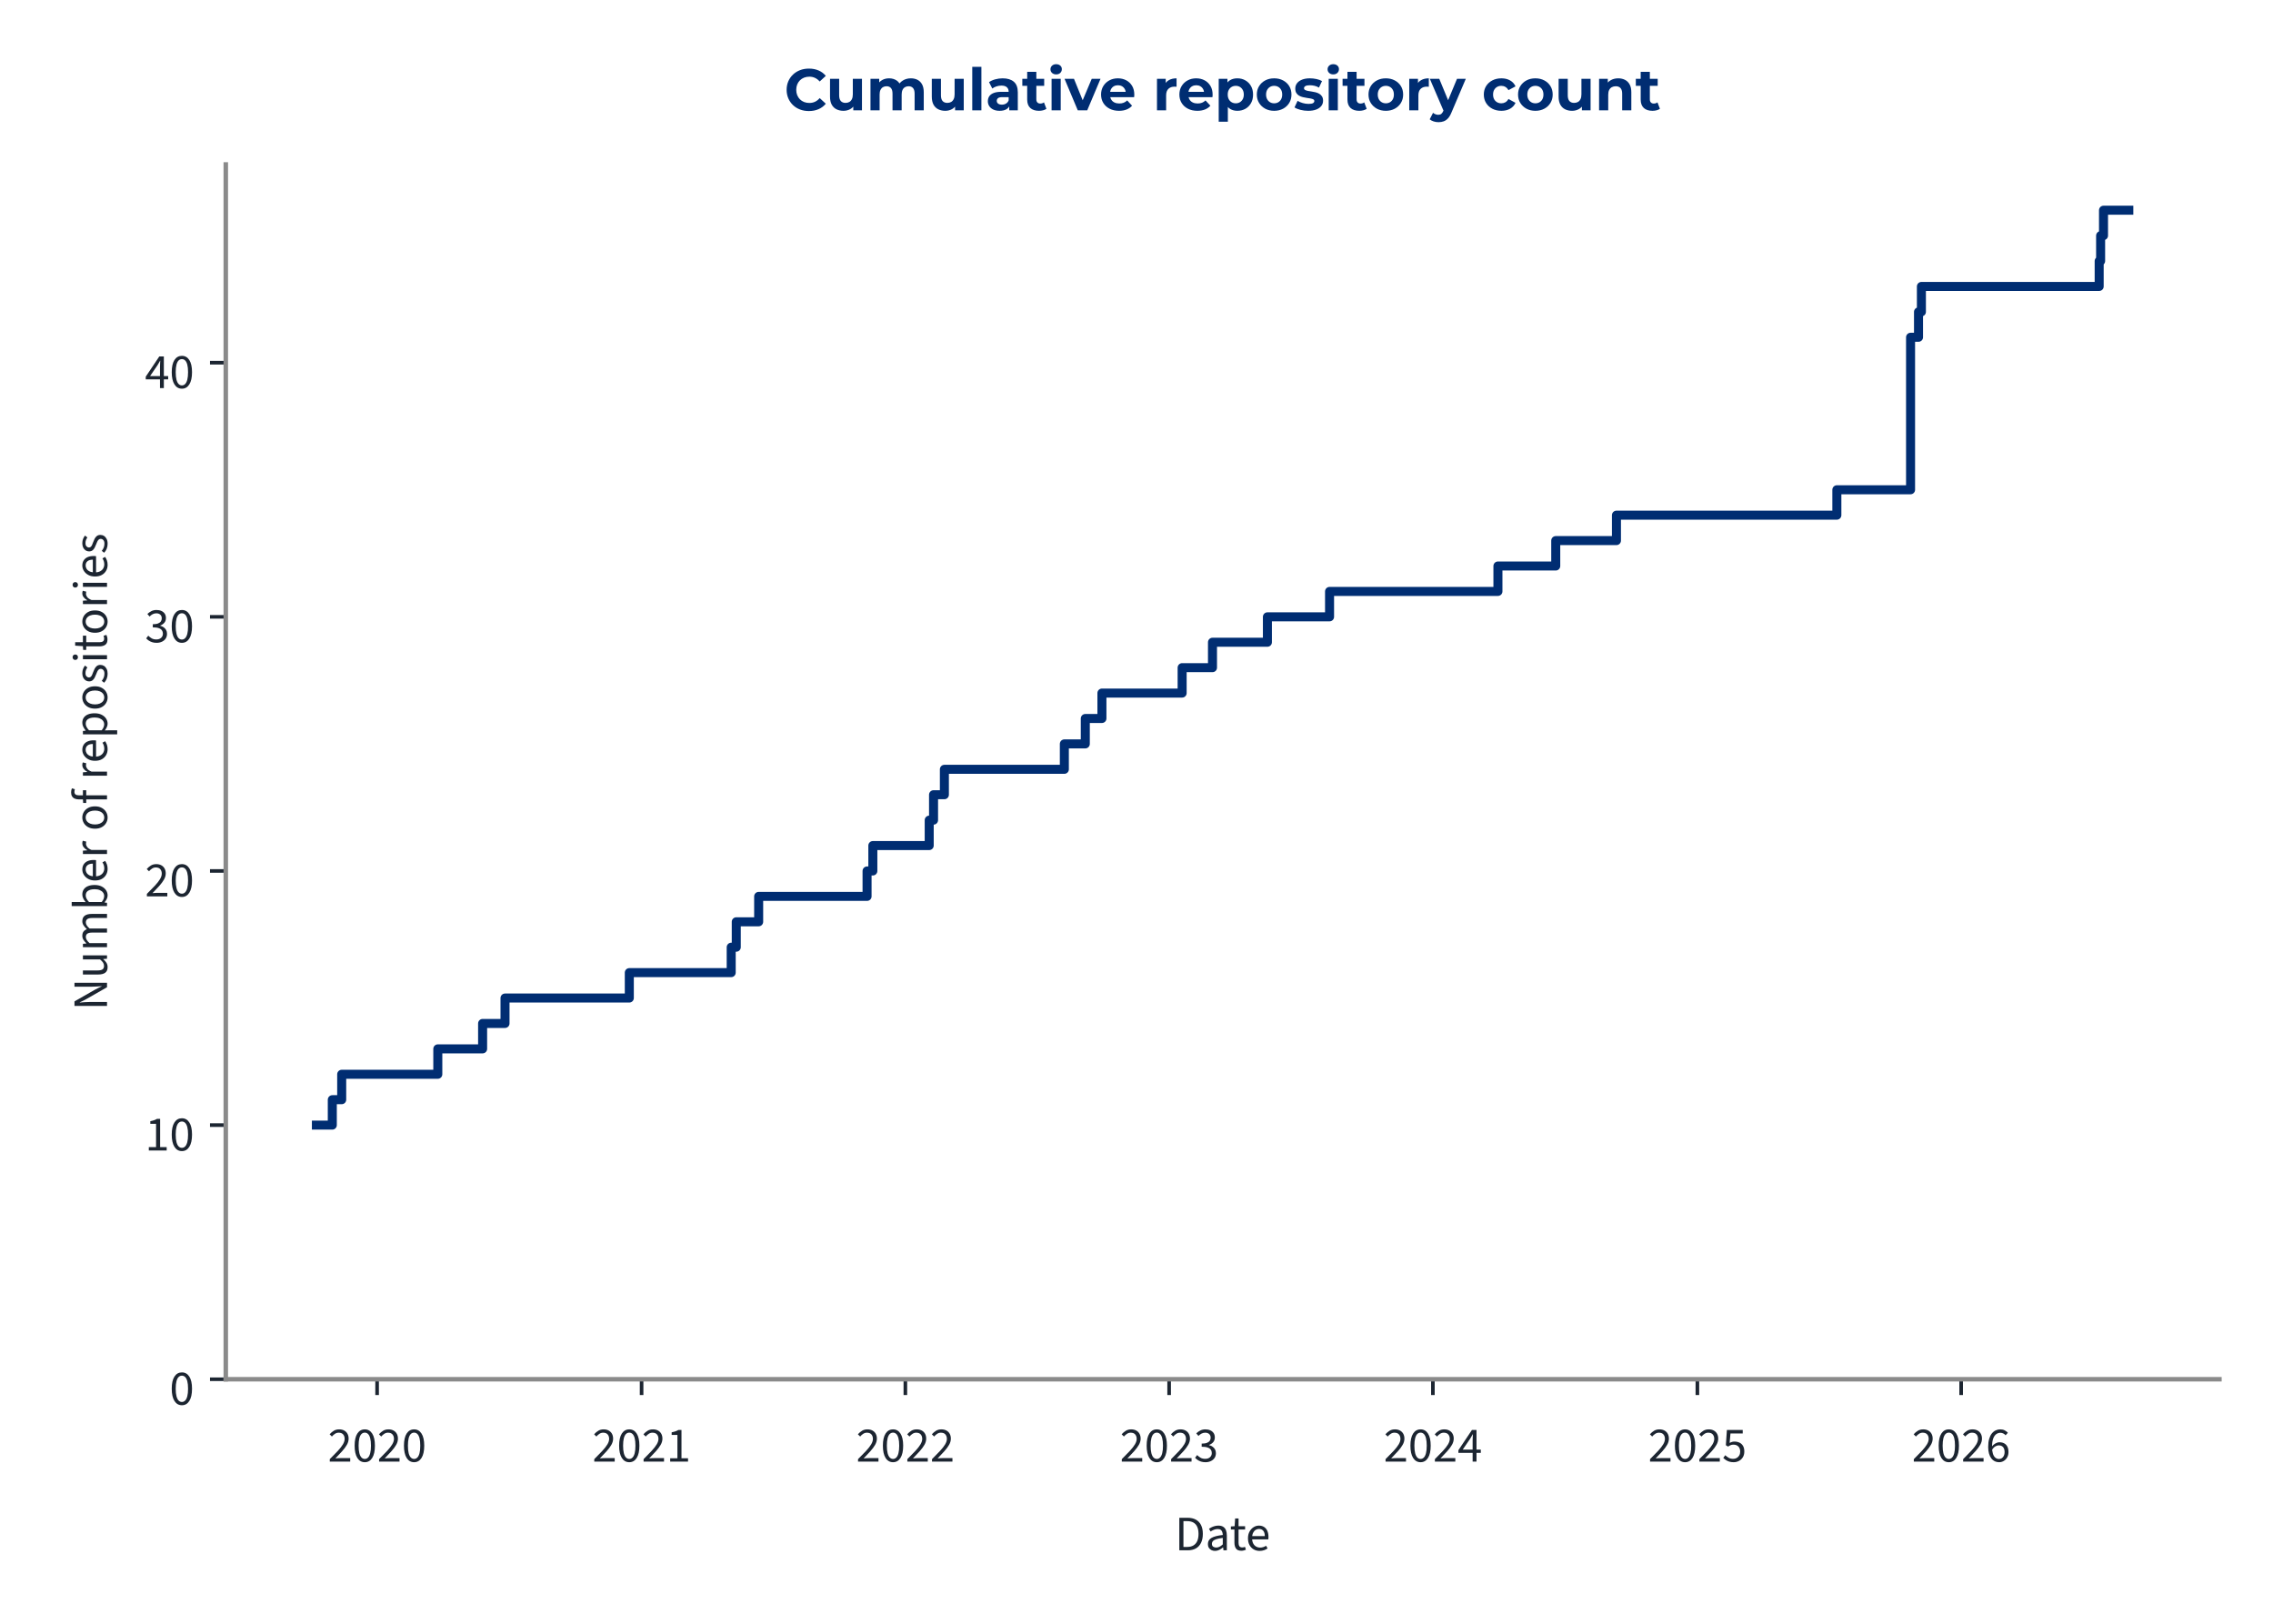
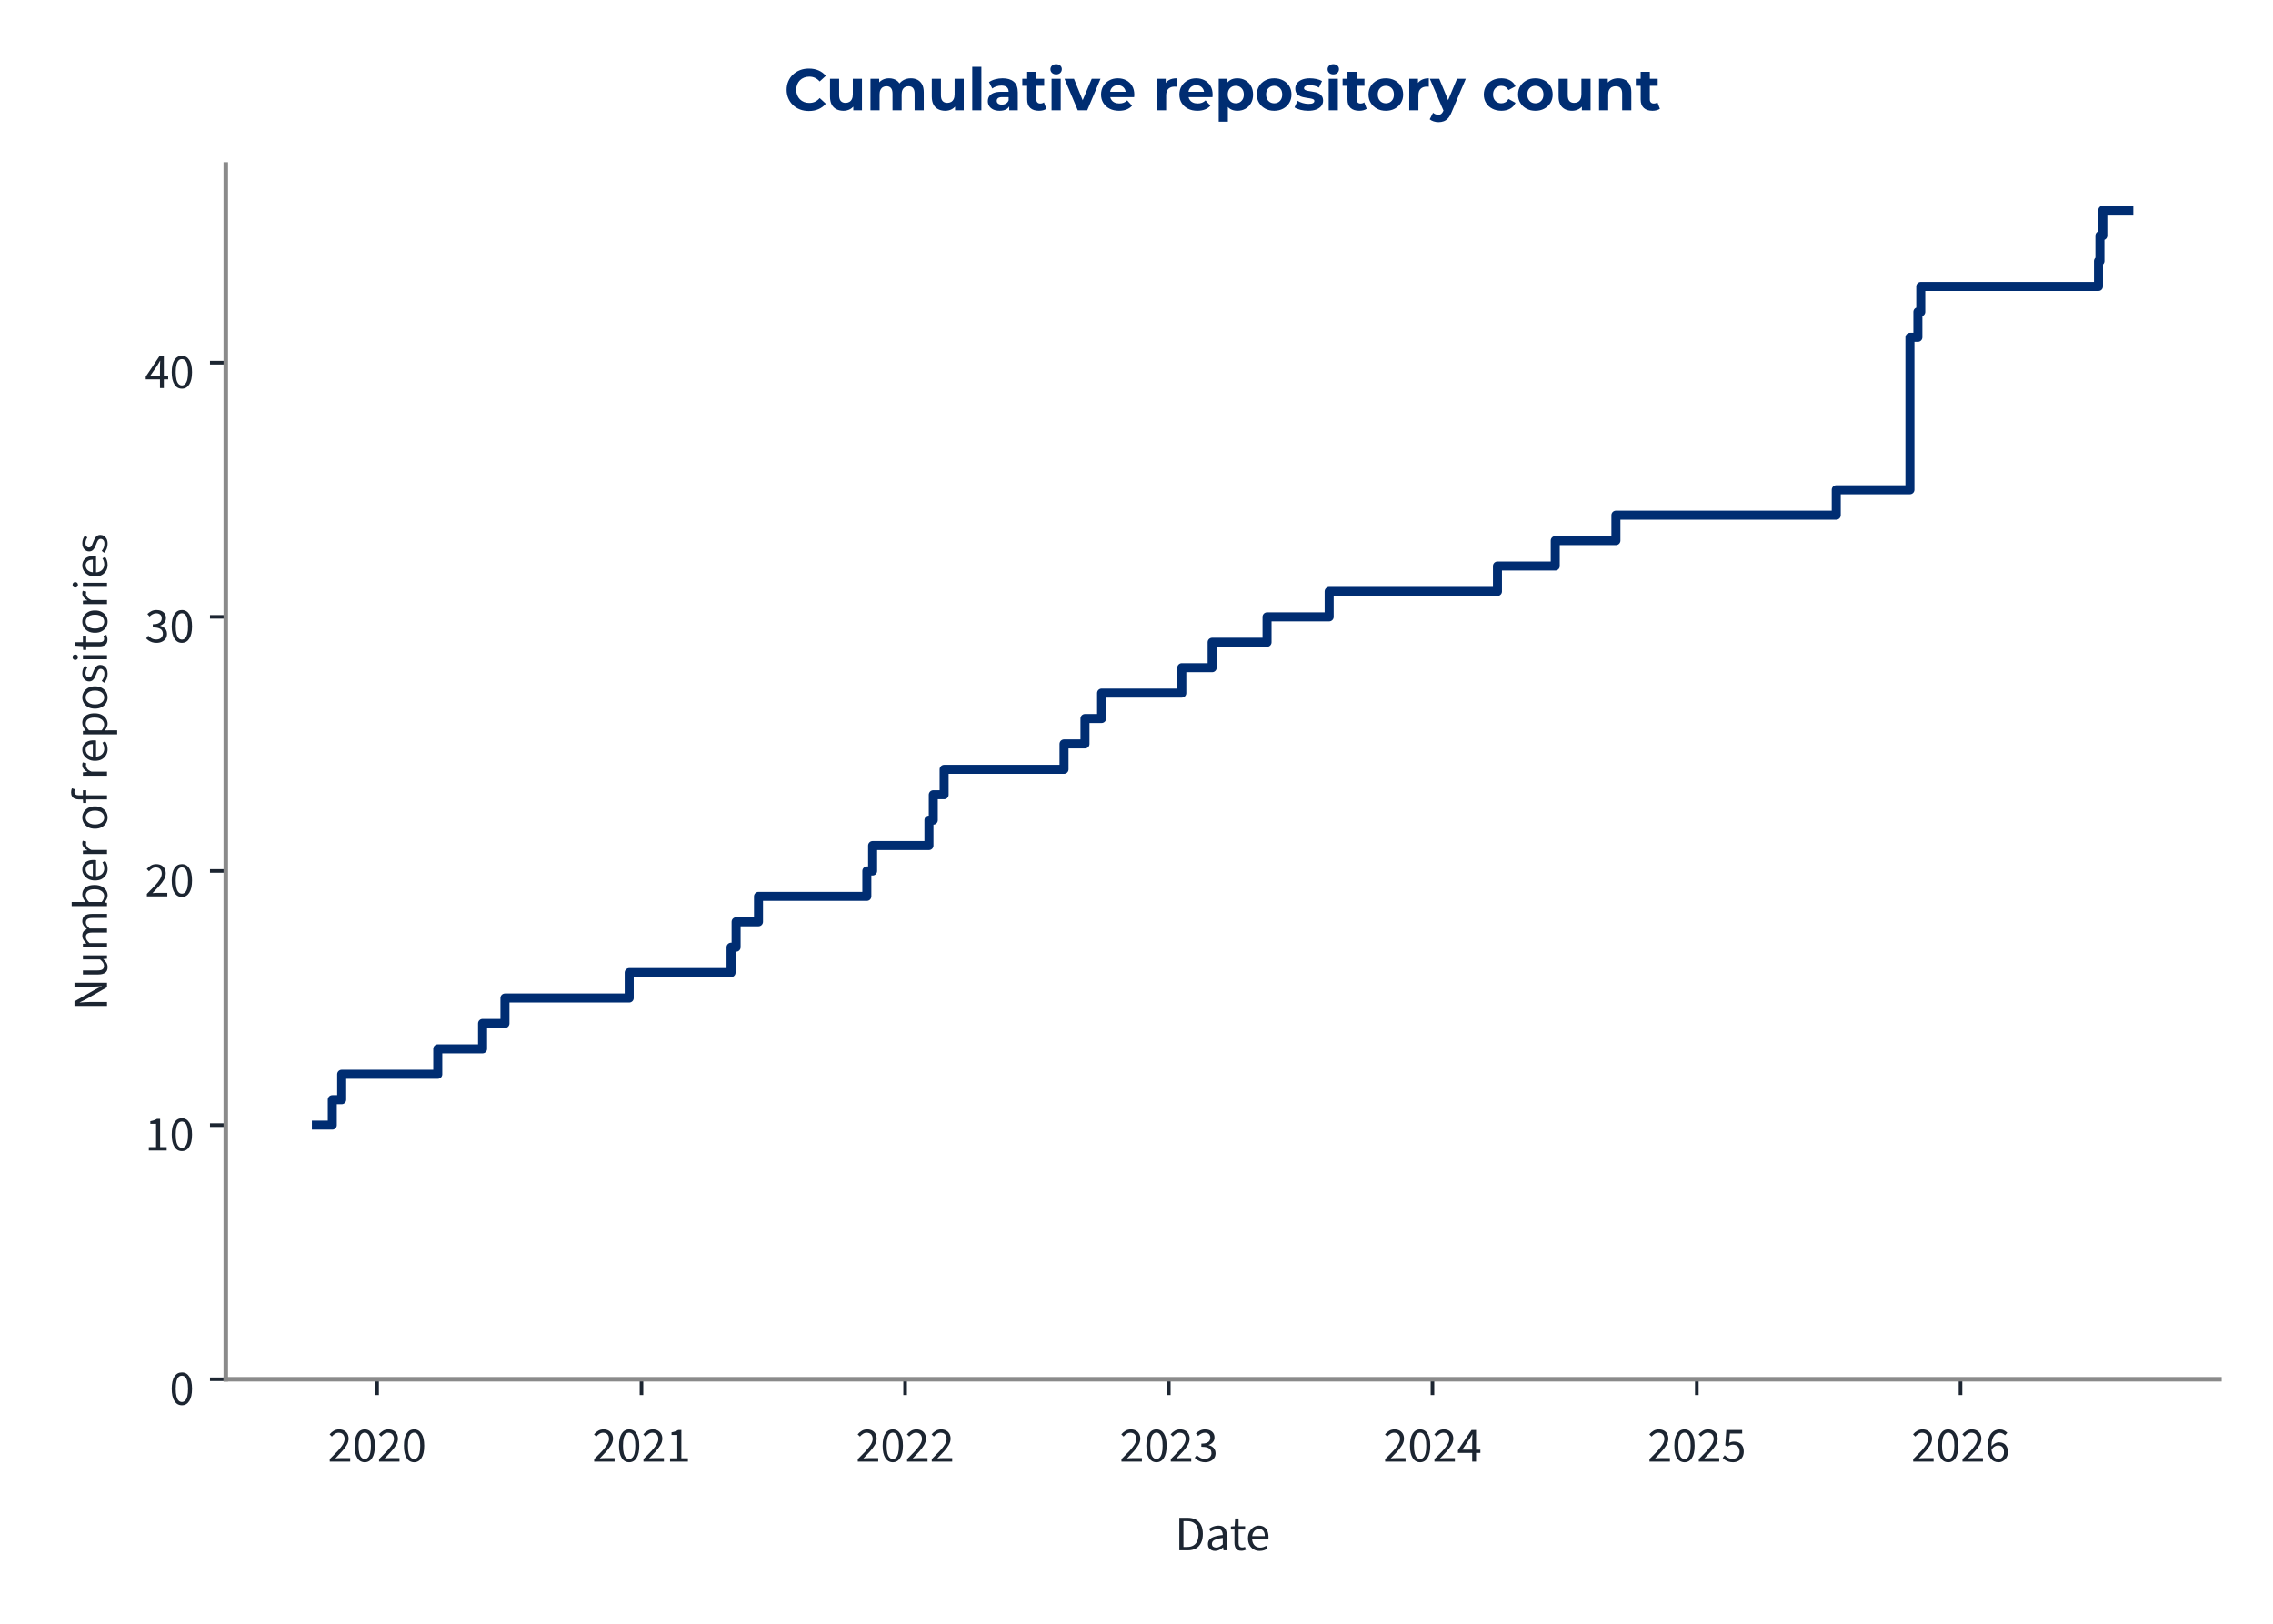
<svg xmlns="http://www.w3.org/2000/svg" xmlns:xlink="http://www.w3.org/1999/xlink" width="504pt" height="360pt" viewBox="0 0 504 360" version="1.1">
  <defs>
    <style type="text/css">*{stroke-linejoin: round; stroke-linecap: butt}</style>
  </defs>
  <g id="figure_1">
    <g id="patch_1">
      <path d="M 0 360  L 504 360  L 504 0  L 0 0  L 0 360  z " style="fill: none" />
    </g>
    <g id="axes_1">
      <g id="patch_2">
        <path d="M 50.064 305.792  L 492.12 305.792  L 492.12 36.464  L 50.064 36.464  L 50.064 305.792  z " style="fill: none" />
      </g>
      <g id="matplotlib.axis_1">
        <g id="xtick_1">
          <g id="line2d_1">
            <defs>
-               <path id="m3bc504603a" d="M 0 0  L 0 3.5  " style="stroke: #1c2531; stroke-width: 0.8" />
+               <path id="m4355e44569" d="M 0 0  L 0 3.5  " style="stroke: #1c2531; stroke-width: 0.8" />
            </defs>
            <g>
-               <use xlink:href="#m3bc504603a" x="83.617" y="305.792" style="fill: #1c2531; stroke: #1c2531; stroke-width: 0.8" />
+               <use xlink:href="#m4355e44569" x="83.612" y="305.792" style="fill: #1c2531; stroke: #1c2531; stroke-width: 0.8" />
            </g>
          </g>
          <g id="text_1">
-             <g style="fill: #1c2531" transform="translate(72.6825 324.056) scale(0.11 -0.11)">
+             <g style="fill: #1c2531" transform="translate(72.67713 324.056) scale(0.11 -0.11)">
              <defs>
                <path id="SourceSans3-Regular-537" d="M 256 0  L 256 320  Q 864 922 1296 1386  Q 1728 1850 1952 2227  Q 2176 2605 2176 2931  Q 2176 3283 1984 3507  Q 1792 3731 1402 3731  Q 1146 3731 928 3590  Q 710 3450 531 3238  L 237 3526  Q 493 3814 784 3987  Q 1075 4160 1466 4160  Q 1843 4160 2118 4009  Q 2394 3859 2541 3590  Q 2688 3322 2688 2963  Q 2688 2566 2467 2176  Q 2246 1786 1862 1357  Q 1478 928 979 416  Q 1146 435 1325 444  Q 1504 454 1664 454  L 2893 454  L 2893 0  L 256 0  z " transform="scale(0.015625)" />
                <path id="SourceSans3-Regular-535" d="M 1594 -77  Q 979 -77 630 476  Q 282 1030 282 2054  Q 282 3085 630 3622  Q 979 4160 1594 4160  Q 2202 4160 2550 3619  Q 2899 3078 2899 2054  Q 2899 1030 2550 476  Q 2202 -77 1594 -77  z M 1594 346  Q 1830 346 2009 525  Q 2189 704 2288 1081  Q 2387 1459 2387 2054  Q 2387 2656 2288 3027  Q 2189 3398 2009 3568  Q 1830 3738 1594 3738  Q 1350 3738 1171 3568  Q 992 3398 893 3027  Q 794 2656 794 2054  Q 794 1459 893 1081  Q 992 704 1171 525  Q 1350 346 1594 346  z " transform="scale(0.015625)" />
              </defs>
              <use xlink:href="#SourceSans3-Regular-537" />
              <use xlink:href="#SourceSans3-Regular-535" transform="translate(49.70312 0)" />
              <use xlink:href="#SourceSans3-Regular-537" transform="translate(99.40625 0)" />
              <use xlink:href="#SourceSans3-Regular-535" transform="translate(149.1094 0)" />
            </g>
          </g>
        </g>
        <g id="xtick_2">
          <g id="line2d_2">
            <g>
-               <use xlink:href="#m3bc504603a" x="142.263" y="305.792" style="fill: #1c2531; stroke: #1c2531; stroke-width: 0.8" />
+               <use xlink:href="#m4355e44569" x="142.234" y="305.792" style="fill: #1c2531; stroke: #1c2531; stroke-width: 0.8" />
            </g>
          </g>
          <g id="text_2">
-             <g style="fill: #1c2531" transform="translate(131.3285 324.056) scale(0.11 -0.11)">
+             <g style="fill: #1c2531" transform="translate(131.2997 324.056) scale(0.11 -0.11)">
              <defs>
                <path id="SourceSans3-Regular-536" d="M 506 0  L 506 435  L 1440 435  L 1440 3443  L 698 3443  L 698 3782  Q 973 3834 1184 3907  Q 1395 3981 1562 4083  L 1965 4083  L 1965 435  L 2810 435  L 2810 0  L 506 0  z " transform="scale(0.015625)" />
              </defs>
              <use xlink:href="#SourceSans3-Regular-537" />
              <use xlink:href="#SourceSans3-Regular-535" transform="translate(49.70312 0)" />
              <use xlink:href="#SourceSans3-Regular-537" transform="translate(99.40625 0)" />
              <use xlink:href="#SourceSans3-Regular-536" transform="translate(149.1094 0)" />
            </g>
          </g>
        </g>
        <g id="xtick_3">
          <g id="line2d_3">
            <g>
-               <use xlink:href="#m3bc504603a" x="200.749" y="305.792" style="fill: #1c2531; stroke: #1c2531; stroke-width: 0.8" />
+               <use xlink:href="#m4355e44569" x="200.697" y="305.792" style="fill: #1c2531; stroke: #1c2531; stroke-width: 0.8" />
            </g>
          </g>
          <g id="text_3">
-             <g style="fill: #1c2531" transform="translate(189.8142 324.056) scale(0.11 -0.11)">
+             <g style="fill: #1c2531" transform="translate(189.7621 324.056) scale(0.11 -0.11)">
              <use xlink:href="#SourceSans3-Regular-537" />
              <use xlink:href="#SourceSans3-Regular-535" transform="translate(49.70312 0)" />
              <use xlink:href="#SourceSans3-Regular-537" transform="translate(99.40625 0)" />
              <use xlink:href="#SourceSans3-Regular-537" transform="translate(149.1094 0)" />
            </g>
          </g>
        </g>
        <g id="xtick_4">
          <g id="line2d_4">
            <g>
-               <use xlink:href="#m3bc504603a" x="259.235" y="305.792" style="fill: #1c2531; stroke: #1c2531; stroke-width: 0.8" />
+               <use xlink:href="#m4355e44569" x="259.159" y="305.792" style="fill: #1c2531; stroke: #1c2531; stroke-width: 0.8" />
            </g>
          </g>
          <g id="text_4">
-             <g style="fill: #1c2531" transform="translate(248.2999 324.056) scale(0.11 -0.11)">
+             <g style="fill: #1c2531" transform="translate(248.2246 324.056) scale(0.11 -0.11)">
              <defs>
                <path id="SourceSans3-Regular-538" d="M 1510 -77  Q 1184 -77 931 6  Q 678 90 492 218  Q 307 346 166 499  L 435 845  Q 621 653 867 505  Q 1114 358 1478 358  Q 1850 358 2086 563  Q 2323 768 2323 1107  Q 2323 1350 2198 1532  Q 2074 1715 1789 1817  Q 1504 1920 1018 1920  L 1018 2323  Q 1453 2323 1705 2425  Q 1958 2528 2067 2697  Q 2176 2867 2176 3085  Q 2176 3386 1987 3558  Q 1798 3731 1472 3731  Q 1216 3731 998 3616  Q 781 3501 602 3315  L 320 3648  Q 557 3872 845 4016  Q 1133 4160 1491 4160  Q 1850 4160 2125 4038  Q 2400 3917 2557 3686  Q 2714 3456 2714 3123  Q 2714 2752 2509 2515  Q 2304 2278 1971 2150  L 1971 2125  Q 2221 2067 2419 1929  Q 2618 1792 2736 1581  Q 2854 1370 2854 1088  Q 2854 723 2675 464  Q 2496 205 2189 64  Q 1882 -77 1510 -77  z " transform="scale(0.015625)" />
              </defs>
              <use xlink:href="#SourceSans3-Regular-537" />
              <use xlink:href="#SourceSans3-Regular-535" transform="translate(49.70312 0)" />
              <use xlink:href="#SourceSans3-Regular-537" transform="translate(99.40625 0)" />
              <use xlink:href="#SourceSans3-Regular-538" transform="translate(149.1094 0)" />
            </g>
          </g>
        </g>
        <g id="xtick_5">
          <g id="line2d_5">
            <g>
-               <use xlink:href="#m3bc504603a" x="317.72" y="305.792" style="fill: #1c2531; stroke: #1c2531; stroke-width: 0.8" />
+               <use xlink:href="#m4355e44569" x="317.622" y="305.792" style="fill: #1c2531; stroke: #1c2531; stroke-width: 0.8" />
            </g>
          </g>
          <g id="text_5">
-             <g style="fill: #1c2531" transform="translate(306.7857 324.056) scale(0.11 -0.11)">
+             <g style="fill: #1c2531" transform="translate(306.687 324.056) scale(0.11 -0.11)">
              <defs>
                <path id="SourceSans3-Regular-539" d="M 1946 0  L 1946 2733  Q 1946 2893 1958 3126  Q 1971 3360 1978 3520  L 1952 3520  Q 1875 3373 1792 3235  Q 1709 3098 1619 2944  L 666 1549  L 3002 1549  L 3002 1126  L 109 1126  L 109 1472  L 1856 4083  L 2445 4083  L 2445 0  L 1946 0  z " transform="scale(0.015625)" />
              </defs>
              <use xlink:href="#SourceSans3-Regular-537" />
              <use xlink:href="#SourceSans3-Regular-535" transform="translate(49.70312 0)" />
              <use xlink:href="#SourceSans3-Regular-537" transform="translate(99.40625 0)" />
              <use xlink:href="#SourceSans3-Regular-539" transform="translate(149.1094 0)" />
            </g>
          </g>
        </g>
        <g id="xtick_6">
          <g id="line2d_6">
            <g>
-               <use xlink:href="#m3bc504603a" x="376.366" y="305.792" style="fill: #1c2531; stroke: #1c2531; stroke-width: 0.8" />
+               <use xlink:href="#m4355e44569" x="376.244" y="305.792" style="fill: #1c2531; stroke: #1c2531; stroke-width: 0.8" />
            </g>
          </g>
          <g id="text_6">
-             <g style="fill: #1c2531" transform="translate(365.4316 324.056) scale(0.11 -0.11)">
+             <g style="fill: #1c2531" transform="translate(365.3096 324.056) scale(0.11 -0.11)">
              <defs>
                <path id="SourceSans3-Regular-53a" d="M 1498 -77  Q 1171 -77 921 3  Q 672 83 486 211  Q 301 339 160 480  L 416 826  Q 602 646 845 502  Q 1088 358 1446 358  Q 1696 358 1897 473  Q 2099 589 2220 797  Q 2342 1005 2342 1293  Q 2342 1715 2105 1952  Q 1869 2189 1472 2189  Q 1267 2189 1113 2125  Q 960 2061 774 1939  L 493 2118  L 627 4083  L 2669 4083  L 2669 3629  L 1088 3629  L 979 2419  Q 1126 2496 1273 2541  Q 1421 2586 1606 2586  Q 1958 2586 2246 2451  Q 2534 2317 2704 2032  Q 2874 1747 2874 1306  Q 2874 864 2678 553  Q 2483 243 2169 83  Q 1856 -77 1498 -77  z " transform="scale(0.015625)" />
              </defs>
              <use xlink:href="#SourceSans3-Regular-537" />
              <use xlink:href="#SourceSans3-Regular-535" transform="translate(49.70312 0)" />
              <use xlink:href="#SourceSans3-Regular-537" transform="translate(99.40625 0)" />
              <use xlink:href="#SourceSans3-Regular-53a" transform="translate(149.1094 0)" />
            </g>
          </g>
        </g>
        <g id="xtick_7">
          <g id="line2d_7">
            <g>
-               <use xlink:href="#m3bc504603a" x="434.852" y="305.792" style="fill: #1c2531; stroke: #1c2531; stroke-width: 0.8" />
+               <use xlink:href="#m4355e44569" x="434.707" y="305.792" style="fill: #1c2531; stroke: #1c2531; stroke-width: 0.8" />
            </g>
          </g>
          <g id="text_7">
-             <g style="fill: #1c2531" transform="translate(423.9174 324.056) scale(0.11 -0.11)">
+             <g style="fill: #1c2531" transform="translate(423.772 324.056) scale(0.11 -0.11)">
              <defs>
                <path id="SourceSans3-Regular-53b" d="M 1715 -77  Q 1414 -77 1158 44  Q 902 166 713 412  Q 525 659 416 1027  Q 307 1395 307 1888  Q 307 2502 435 2934  Q 563 3366 780 3635  Q 998 3904 1276 4032  Q 1555 4160 1862 4160  Q 2195 4160 2435 4035  Q 2675 3910 2848 3725  L 2554 3398  Q 2432 3546 2253 3632  Q 2074 3718 1882 3718  Q 1594 3718 1347 3545  Q 1101 3373 953 2973  Q 806 2573 806 1888  Q 806 1382 912 1036  Q 1018 691 1222 515  Q 1427 339 1715 339  Q 1914 339 2077 451  Q 2240 563 2333 764  Q 2426 966 2426 1235  Q 2426 1498 2342 1693  Q 2259 1888 2092 1993  Q 1926 2099 1670 2099  Q 1472 2099 1238 1968  Q 1005 1837 794 1523  L 774 1939  Q 973 2195 1235 2345  Q 1498 2496 1760 2496  Q 2112 2496 2374 2355  Q 2637 2214 2781 1932  Q 2925 1651 2925 1235  Q 2925 845 2758 550  Q 2592 256 2317 89  Q 2042 -77 1715 -77  z " transform="scale(0.015625)" />
              </defs>
              <use xlink:href="#SourceSans3-Regular-537" />
              <use xlink:href="#SourceSans3-Regular-535" transform="translate(49.70312 0)" />
              <use xlink:href="#SourceSans3-Regular-537" transform="translate(99.40625 0)" />
              <use xlink:href="#SourceSans3-Regular-53b" transform="translate(149.1094 0)" />
            </g>
          </g>
        </g>
        <g id="text_8">
          <g style="fill: #1c2531" transform="translate(260.5054 343.72) scale(0.11 -0.11)">
            <defs>
              <path id="SourceSans3-Regular-5" d="M 576 0  L 576 4198  L 1626 4198  Q 2272 4198 2713 3955  Q 3155 3712 3382 3248  Q 3610 2784 3610 2118  Q 3610 1453 3382 976  Q 3155 499 2720 249  Q 2285 0 1651 0  L 576 0  z M 1107 435  L 1587 435  Q 2080 435 2406 636  Q 2733 838 2893 1209  Q 3053 1581 3053 2118  Q 3053 2643 2893 3014  Q 2733 3386 2406 3574  Q 2080 3763 1587 3763  L 1107 3763  L 1107 435  z " transform="scale(0.015625)" />
              <path id="SourceSans3-Regular-1c" d="M 1242 -77  Q 986 -77 778 28  Q 570 134 448 329  Q 326 525 326 806  Q 326 1331 787 1600  Q 1248 1869 2246 1978  Q 2240 2170 2185 2349  Q 2131 2528 1990 2637  Q 1850 2746 1600 2746  Q 1331 2746 1094 2646  Q 858 2547 672 2426  L 467 2784  Q 608 2880 800 2973  Q 992 3066 1216 3126  Q 1440 3187 1690 3187  Q 2067 3187 2307 3030  Q 2547 2874 2659 2586  Q 2771 2298 2771 1907  L 2771 0  L 2336 0  L 2291 371  L 2272 371  Q 2048 186 1792 54  Q 1536 -77 1242 -77  z M 1389 358  Q 1619 358 1820 460  Q 2022 563 2246 762  L 2246 1600  Q 1722 1536 1418 1437  Q 1114 1338 979 1190  Q 845 1043 845 838  Q 845 582 1005 470  Q 1165 358 1389 358  z " transform="scale(0.015625)" />
              <path id="SourceSans3-Regular-2f" d="M 1504 -58  Q 1011 -58 812 230  Q 614 518 614 979  L 614 2682  L 154 2682  L 154 3078  L 640 3110  L 704 4109  L 1146 4109  L 1146 3110  L 1990 3110  L 1990 2682  L 1146 2682  L 1146 973  Q 1146 691 1251 531  Q 1357 371 1626 371  Q 1709 371 1798 387  Q 1888 403 1978 448  L 2093 77  Q 1971 19 1817 -19  Q 1664 -58 1504 -58  z " transform="scale(0.015625)" />
              <path id="SourceSans3-Regular-20" d="M 1786 -77  Q 1370 -77 1027 118  Q 685 314 486 675  Q 288 1037 288 1555  Q 288 2061 493 2425  Q 698 2790 1018 2988  Q 1338 3187 1696 3187  Q 2093 3187 2371 3004  Q 2650 2822 2790 2496  Q 2931 2170 2931 1728  Q 2931 1645 2928 1568  Q 2925 1491 2906 1414  L 666 1414  L 666 1830  L 2458 1830  Q 2458 2278 2262 2518  Q 2067 2758 1702 2758  Q 1491 2758 1286 2640  Q 1082 2522 950 2259  Q 819 1997 819 1562  Q 819 1165 956 896  Q 1094 627 1331 489  Q 1568 352 1850 352  Q 2074 352 2269 416  Q 2464 480 2624 589  L 2816 243  Q 2611 102 2358 12  Q 2106 -77 1786 -77  z " transform="scale(0.015625)" />
            </defs>
            <use xlink:href="#SourceSans3-Regular-5" />
            <use xlink:href="#SourceSans3-Regular-1c" transform="translate(61.5 0)" />
            <use xlink:href="#SourceSans3-Regular-2f" transform="translate(110.5 0)" />
            <use xlink:href="#SourceSans3-Regular-20" transform="translate(142.8906 0)" />
          </g>
        </g>
      </g>
      <g id="matplotlib.axis_2">
        <g id="ytick_1">
          <g id="line2d_8">
            <defs>
-               <path id="m6d4024efbd" d="M 0 0  L -3.5 0  " style="stroke: #1c2531; stroke-width: 0.8" />
+               <path id="m52f7fbf2e6" d="M 0 0  L -3.5 0  " style="stroke: #1c2531; stroke-width: 0.8" />
            </defs>
            <g>
-               <use xlink:href="#m6d4024efbd" x="50.064" y="305.792" style="fill: #1c2531; stroke: #1c2531; stroke-width: 0.8" />
+               <use xlink:href="#m52f7fbf2e6" x="50.064" y="305.792" style="fill: #1c2531; stroke: #1c2531; stroke-width: 0.8" />
            </g>
          </g>
          <g id="text_9">
            <g style="fill: #1c2531" transform="translate(37.59666 311.424) scale(0.11 -0.11)">
              <use xlink:href="#SourceSans3-Regular-535" />
            </g>
          </g>
        </g>
        <g id="ytick_2">
          <g id="line2d_9">
            <g>
-               <use xlink:href="#m6d4024efbd" x="50.064" y="249.447" style="fill: #1c2531; stroke: #1c2531; stroke-width: 0.8" />
+               <use xlink:href="#m52f7fbf2e6" x="50.064" y="249.447" style="fill: #1c2531; stroke: #1c2531; stroke-width: 0.8" />
            </g>
          </g>
          <g id="text_10">
            <g style="fill: #1c2531" transform="translate(32.12931 255.0792) scale(0.11 -0.11)">
              <use xlink:href="#SourceSans3-Regular-536" />
              <use xlink:href="#SourceSans3-Regular-535" transform="translate(49.70312 0)" />
            </g>
          </g>
        </g>
        <g id="ytick_3">
          <g id="line2d_10">
            <g>
-               <use xlink:href="#m6d4024efbd" x="50.064" y="193.102" style="fill: #1c2531; stroke: #1c2531; stroke-width: 0.8" />
+               <use xlink:href="#m52f7fbf2e6" x="50.064" y="193.102" style="fill: #1c2531; stroke: #1c2531; stroke-width: 0.8" />
            </g>
          </g>
          <g id="text_11">
            <g style="fill: #1c2531" transform="translate(32.12931 198.7345) scale(0.11 -0.11)">
              <use xlink:href="#SourceSans3-Regular-537" />
              <use xlink:href="#SourceSans3-Regular-535" transform="translate(49.70312 0)" />
            </g>
          </g>
        </g>
        <g id="ytick_4">
          <g id="line2d_11">
            <g>
-               <use xlink:href="#m6d4024efbd" x="50.064" y="136.758" style="fill: #1c2531; stroke: #1c2531; stroke-width: 0.8" />
+               <use xlink:href="#m52f7fbf2e6" x="50.064" y="136.758" style="fill: #1c2531; stroke: #1c2531; stroke-width: 0.8" />
            </g>
          </g>
          <g id="text_12">
            <g style="fill: #1c2531" transform="translate(32.12931 142.3897) scale(0.11 -0.11)">
              <use xlink:href="#SourceSans3-Regular-538" />
              <use xlink:href="#SourceSans3-Regular-535" transform="translate(49.70312 0)" />
            </g>
          </g>
        </g>
        <g id="ytick_5">
          <g id="line2d_12">
            <g>
-               <use xlink:href="#m6d4024efbd" x="50.064" y="80.413" style="fill: #1c2531; stroke: #1c2531; stroke-width: 0.8" />
+               <use xlink:href="#m52f7fbf2e6" x="50.064" y="80.413" style="fill: #1c2531; stroke: #1c2531; stroke-width: 0.8" />
            </g>
          </g>
          <g id="text_13">
            <g style="fill: #1c2531" transform="translate(32.12931 86.04492) scale(0.11 -0.11)">
              <use xlink:href="#SourceSans3-Regular-539" />
              <use xlink:href="#SourceSans3-Regular-535" transform="translate(49.70312 0)" />
            </g>
          </g>
        </g>
        <g id="text_14">
          <g style="fill: #1c2531" transform="translate(23.72931 224.0105) rotate(-90) scale(0.11 -0.11)">
            <defs>
              <path id="SourceSans3-Regular-f" d="M 576 0  L 576 4198  L 1158 4198  L 2650 1587  Q 2771 1376 2880 1149  Q 2989 922 3098 685  L 3123 685  Q 3104 1011 3078 1353  Q 3053 1696 3053 2016  L 3053 4198  L 3565 4198  L 3565 0  L 2982 0  L 1491 2611  Q 1376 2822 1257 3052  Q 1139 3283 1037 3514  L 1011 3514  Q 1037 3200 1059 2867  Q 1082 2534 1082 2195  L 1082 0  L 576 0  z " transform="scale(0.015625)" />
              <path id="SourceSans3-Regular-30" d="M 1434 -77  Q 941 -77 713 233  Q 486 544 486 1139  L 486 3110  L 1011 3110  L 1011 1210  Q 1011 774 1148 579  Q 1286 384 1594 384  Q 1830 384 2019 509  Q 2208 634 2432 902  L 2432 3110  L 2957 3110  L 2957 0  L 2522 0  L 2477 486  L 2458 486  Q 2246 230 2000 76  Q 1754 -77 1434 -77  z " transform="scale(0.015625)" />
              <path id="SourceSans3-Regular-28" d="M 525 0  L 525 3110  L 960 3110  L 1005 2662  L 1024 2662  Q 1229 2880 1469 3033  Q 1709 3187 1990 3187  Q 2349 3187 2550 3027  Q 2752 2867 2848 2592  Q 3091 2861 3340 3024  Q 3590 3187 3872 3187  Q 4358 3187 4588 2876  Q 4819 2566 4819 1971  L 4819 0  L 4294 0  L 4294 1901  Q 4294 2342 4153 2537  Q 4013 2733 3718 2733  Q 3533 2733 3344 2614  Q 3155 2496 2938 2253  L 2938 0  L 2413 0  L 2413 1901  Q 2413 2342 2272 2537  Q 2131 2733 1830 2733  Q 1478 2733 1050 2253  L 1050 0  L 525 0  z " transform="scale(0.015625)" />
              <path id="SourceSans3-Regular-1d" d="M 1901 -77  Q 1683 -77 1452 28  Q 1222 134 1011 320  L 992 320  L 947 0  L 525 0  L 525 4557  L 1050 4557  L 1050 3315  L 1037 2752  Q 1248 2938 1501 3062  Q 1754 3187 2010 3187  Q 2413 3187 2688 2992  Q 2963 2797 3104 2441  Q 3245 2086 3245 1606  Q 3245 1075 3056 697  Q 2867 320 2560 121  Q 2253 -77 1901 -77  z M 1811 365  Q 2067 365 2268 512  Q 2470 659 2585 937  Q 2701 1216 2701 1600  Q 2701 1939 2617 2198  Q 2534 2458 2355 2602  Q 2176 2746 1882 2746  Q 1690 2746 1482 2640  Q 1274 2534 1050 2323  L 1050 691  Q 1254 512 1456 438  Q 1658 365 1811 365  z " transform="scale(0.015625)" />
              <path id="SourceSans3-Regular-2d" d="M 525 0  L 525 3110  L 960 3110  L 1005 2547  L 1024 2547  Q 1178 2842 1408 3014  Q 1638 3187 1907 3187  Q 2010 3187 2086 3174  Q 2163 3162 2240 3123  L 2125 2675  Q 2054 2694 1993 2704  Q 1933 2714 1837 2714  Q 1638 2714 1424 2554  Q 1210 2394 1050 1997  L 1050 0  L 525 0  z " transform="scale(0.015625)" />
              <path id="SourceSans3-Regular-1" transform="scale(0.015625)" />
              <path id="SourceSans3-Regular-2a" d="M 1734 -77  Q 1357 -77 1027 115  Q 698 307 496 672  Q 294 1037 294 1549  Q 294 2074 496 2438  Q 698 2803 1027 2995  Q 1357 3187 1734 3187  Q 2118 3187 2444 2995  Q 2771 2803 2972 2438  Q 3174 2074 3174 1549  Q 3174 1037 2972 672  Q 2771 307 2444 115  Q 2118 -77 1734 -77  z M 1734 358  Q 2003 358 2208 508  Q 2413 659 2521 928  Q 2630 1197 2630 1549  Q 2630 1907 2521 2179  Q 2413 2451 2208 2601  Q 2003 2752 1734 2752  Q 1466 2752 1264 2601  Q 1062 2451 950 2179  Q 838 1907 838 1549  Q 838 1197 950 928  Q 1062 659 1264 508  Q 1466 358 1734 358  z " transform="scale(0.015625)" />
              <path id="SourceSans3-Regular-21" d="M 614 0  L 614 3603  Q 614 3917 710 4150  Q 806 4384 1008 4509  Q 1210 4634 1523 4634  Q 1664 4634 1801 4605  Q 1939 4576 2042 4531  L 1926 4147  Q 1741 4205 1574 4205  Q 1357 4205 1248 4054  Q 1139 3904 1139 3603  L 1139 0  L 614 0  z M 154 2682  L 154 3078  L 640 3110  L 1798 3110  L 1798 2682  L 154 2682  z " transform="scale(0.015625)" />
              <path id="SourceSans3-Regular-2b" d="M 525 -1312  L 525 3110  L 960 3110  L 1005 2752  L 1024 2752  Q 1235 2931 1491 3059  Q 1747 3187 2016 3187  Q 2413 3187 2688 2992  Q 2963 2797 3104 2441  Q 3245 2086 3245 1600  Q 3245 1075 3056 697  Q 2867 320 2560 121  Q 2253 -77 1901 -77  Q 1690 -77 1472 19  Q 1254 115 1037 282  L 1050 -262  L 1050 -1312  L 525 -1312  z M 1811 365  Q 2067 365 2268 512  Q 2470 659 2585 937  Q 2701 1216 2701 1600  Q 2701 1939 2617 2198  Q 2534 2458 2355 2602  Q 2176 2746 1882 2746  Q 1690 2746 1485 2640  Q 1280 2534 1050 2323  L 1050 691  Q 1267 512 1462 438  Q 1658 365 1811 365  z " transform="scale(0.015625)" />
              <path id="SourceSans3-Regular-2e" d="M 1338 -77  Q 998 -77 694 41  Q 390 160 179 371  L 422 678  Q 627 512 848 422  Q 1069 333 1357 333  Q 1664 333 1817 477  Q 1971 621 1971 819  Q 1971 979 1865 1084  Q 1760 1190 1603 1264  Q 1446 1338 1267 1402  Q 1037 1485 825 1597  Q 614 1709 483 1878  Q 352 2048 352 2304  Q 352 2682 637 2934  Q 922 3187 1427 3187  Q 1715 3187 1964 3088  Q 2214 2989 2394 2835  L 2150 2534  Q 1984 2650 1811 2714  Q 1638 2778 1427 2778  Q 1133 2778 995 2643  Q 858 2509 858 2330  Q 858 2189 941 2096  Q 1024 2003 1174 1932  Q 1325 1862 1517 1798  Q 1760 1709 1981 1597  Q 2202 1485 2339 1309  Q 2477 1133 2477 851  Q 2477 595 2345 387  Q 2214 179 1961 51  Q 1709 -77 1338 -77  z " transform="scale(0.015625)" />
              <path id="SourceSans3-Regular-24" d="M 525 0  L 525 3110  L 1050 3110  L 1050 0  L 525 0  z M 787 3750  Q 633 3750 534 3846  Q 435 3942 435 4096  Q 435 4250 534 4346  Q 633 4442 787 4442  Q 941 4442 1040 4346  Q 1139 4250 1139 4096  Q 1139 3942 1040 3846  Q 941 3750 787 3750  z " transform="scale(0.015625)" />
            </defs>
            <use xlink:href="#SourceSans3-Regular-f" />
            <use xlink:href="#SourceSans3-Regular-30" transform="translate(64.70312 0)" />
            <use xlink:href="#SourceSans3-Regular-28" transform="translate(119.1094 0)" />
            <use xlink:href="#SourceSans3-Regular-1d" transform="translate(202.0156 0)" />
            <use xlink:href="#SourceSans3-Regular-20" transform="translate(257.3125 0)" />
            <use xlink:href="#SourceSans3-Regular-2d" transform="translate(306.9062 0)" />
            <use xlink:href="#SourceSans3-Regular-1" transform="translate(341.6094 0)" />
            <use xlink:href="#SourceSans3-Regular-2a" transform="translate(361.6094 0)" />
            <use xlink:href="#SourceSans3-Regular-21" transform="translate(415.6094 0)" />
            <use xlink:href="#SourceSans3-Regular-1" transform="translate(444.8125 0)" />
            <use xlink:href="#SourceSans3-Regular-2d" transform="translate(464.8125 0)" />
            <use xlink:href="#SourceSans3-Regular-20" transform="translate(498.5156 0)" />
            <use xlink:href="#SourceSans3-Regular-2b" transform="translate(548.1094 0)" />
            <use xlink:href="#SourceSans3-Regular-2a" transform="translate(603.6094 0)" />
            <use xlink:href="#SourceSans3-Regular-2e" transform="translate(657.6094 0)" />
            <use xlink:href="#SourceSans3-Regular-24" transform="translate(699.5156 0)" />
            <use xlink:href="#SourceSans3-Regular-2f" transform="translate(724.1094 0)" />
            <use xlink:href="#SourceSans3-Regular-2a" transform="translate(756.5 0)" />
            <use xlink:href="#SourceSans3-Regular-2d" transform="translate(810.7031 0)" />
            <use xlink:href="#SourceSans3-Regular-24" transform="translate(845.4062 0)" />
            <use xlink:href="#SourceSans3-Regular-20" transform="translate(870 0)" />
            <use xlink:href="#SourceSans3-Regular-2e" transform="translate(919.5938 0)" />
          </g>
        </g>
      </g>
      <g id="line2d_13">
-         <path d="M 70.157 249.447  L 73.683 249.447  L 73.683 243.813  L 75.766 243.813  L 75.766 238.178  L 97.077 238.178  L 97.077 232.544  L 107.011 232.544  L 107.011 226.909  L 111.979 226.909  L 111.979 221.275  L 139.539 221.275  L 139.539 215.64  L 162.132 215.64  L 162.132 210.006  L 163.254 210.006  L 163.254 204.371  L 168.221 204.371  L 168.221 198.737  L 192.256 198.737  L 192.256 193.102  L 193.538 193.102  L 193.538 187.468  L 206.037 187.468  L 206.037 181.834  L 206.998 181.834  L 206.998 176.199  L 209.402 176.199  L 209.402 170.565  L 236.001 170.565  L 236.001 164.93  L 240.647 164.93  L 240.647 159.296  L 244.333 159.296  L 244.333 153.661  L 262.119 153.661  L 262.119 148.027  L 268.849 148.027  L 268.849 142.392  L 281.027 142.392  L 281.027 136.758  L 294.807 136.758  L 294.807 131.123  L 332.141 131.123  L 332.141 125.489  L 344.96 125.489  L 344.96 119.854  L 358.42 119.854  L 358.42 114.22  L 407.292 114.22  L 407.292 108.585  L 423.636 108.585  L 423.636 74.778  L 425.398 74.778  L 425.398 69.144  L 426.039 69.144  L 426.039 63.509  L 465.457 63.509  L 465.457 57.875  L 465.777 57.875  L 465.777 52.241  L 466.418 52.241  L 466.418 46.606  L 472.027 46.606  L 472.027 46.606  " clip-path="url(#p1724df9001)" style="fill: none; stroke: #002d72; stroke-width: 2; stroke-linecap: square" />
+         <path d="M 70.157 249.447  L 73.681 249.447  L 73.681 243.813  L 75.763 243.813  L 75.763 238.178  L 97.066 238.178  L 97.066 232.544  L 106.997 232.544  L 106.997 226.909  L 111.962 226.909  L 111.962 221.275  L 139.512 221.275  L 139.512 215.64  L 162.096 215.64  L 162.096 210.006  L 163.217 210.006  L 163.217 204.371  L 168.182 204.371  L 168.182 198.737  L 192.208 198.737  L 192.208 193.102  L 193.489 193.102  L 193.489 187.468  L 205.982 187.468  L 205.982 181.834  L 206.944 181.834  L 206.944 176.199  L 209.346 176.199  L 209.346 170.565  L 235.934 170.565  L 235.934 164.93  L 240.579 164.93  L 240.579 159.296  L 244.263 159.296  L 244.263 153.661  L 262.042 153.661  L 262.042 148.027  L 268.77 148.027  L 268.77 142.392  L 280.943 142.392  L 280.943 136.758  L 294.717 136.758  L 294.717 131.123  L 332.037 131.123  L 332.037 125.489  L 344.851 125.489  L 344.851 119.854  L 358.305 119.854  L 358.305 114.22  L 407.157 114.22  L 407.157 108.585  L 423.495 108.585  L 423.495 74.778  L 425.257 74.778  L 425.257 69.144  L 425.897 69.144  L 425.897 63.509  L 465.299 63.509  L 465.299 57.875  L 465.62 57.875  L 465.62 52.241  L 466.26 52.241  L 466.26 46.606  L 472.027 46.606  L 472.027 46.606  " clip-path="url(#pc98e17a44d)" style="fill: none; stroke: #002d72; stroke-width: 2; stroke-linecap: square" />
      </g>
      <g id="patch_3">
        <path d="M 50.064 305.792  L 50.064 36.464  " style="fill: none; stroke: #8a8a8a; stroke-linejoin: miter; stroke-linecap: square" />
      </g>
      <g id="patch_4">
        <path d="M 50.064 305.792  L 492.12 305.792  " style="fill: none; stroke: #8a8a8a; stroke-linejoin: miter; stroke-linecap: square" />
      </g>
      <g id="text_15">
        <g style="fill: #002d72" transform="translate(173.915 24.464) scale(0.13 -0.13)">
          <defs>
            <path id="Montserrat-Bold-2d" d="M 2675 -77  Q 2157 -77 1712 92  Q 1267 262 940 576  Q 614 890 432 1312  Q 250 1734 250 2240  Q 250 2746 432 3168  Q 614 3590 944 3904  Q 1274 4218 1715 4387  Q 2157 4557 2682 4557  Q 3264 4557 3734 4355  Q 4205 4154 4525 3763  L 3859 3149  Q 3629 3411 3347 3542  Q 3066 3674 2733 3674  Q 2419 3674 2156 3571  Q 1894 3469 1702 3277  Q 1510 3085 1404 2822  Q 1299 2560 1299 2240  Q 1299 1920 1404 1657  Q 1510 1395 1702 1203  Q 1894 1011 2156 908  Q 2419 806 2733 806  Q 3066 806 3347 937  Q 3629 1069 3859 1338  L 4525 723  Q 4205 333 3734 128  Q 3264 -77 2675 -77  z " transform="scale(0.015625)" />
            <path id="Montserrat-Bold-383" d="M 1914 -51  Q 1485 -51 1149 115  Q 813 282 627 624  Q 442 966 442 1498  L 442 3443  L 1440 3443  L 1440 1645  Q 1440 1216 1622 1014  Q 1805 813 2138 813  Q 2368 813 2547 912  Q 2726 1011 2828 1219  Q 2931 1427 2931 1741  L 2931 3443  L 3930 3443  L 3930 0  L 2982 0  L 2982 947  L 3155 672  Q 2982 314 2646 131  Q 2310 -51 1914 -51  z " transform="scale(0.015625)" />
            <path id="Montserrat-Bold-312" d="M 461 0  L 461 3443  L 1414 3443  L 1414 2502  L 1235 2778  Q 1414 3130 1744 3312  Q 2074 3494 2496 3494  Q 2970 3494 3325 3254  Q 3680 3014 3795 2522  L 3443 2618  Q 3616 3021 3997 3257  Q 4378 3494 4870 3494  Q 5280 3494 5597 3331  Q 5914 3168 6096 2832  Q 6278 2496 6278 1971  L 6278 0  L 5280 0  L 5280 1818  Q 5280 2234 5107 2432  Q 4934 2630 4621 2630  Q 4403 2630 4230 2531  Q 4058 2432 3962 2233  Q 3866 2035 3866 1728  L 3866 0  L 2867 0  L 2867 1818  Q 2867 2234 2697 2432  Q 2528 2630 2214 2630  Q 1997 2630 1824 2531  Q 1651 2432 1555 2233  Q 1459 2035 1459 1728  L 1459 0  L 461 0  z " transform="scale(0.015625)" />
            <path id="Montserrat-Bold-301" d="M 461 0  L 461 4749  L 1459 4749  L 1459 0  L 461 0  z " transform="scale(0.015625)" />
            <path id="Montserrat-Bold-24c" d="M 2573 0  L 2573 672  L 2509 819  L 2509 2022  Q 2509 2342 2313 2521  Q 2118 2701 1715 2701  Q 1440 2701 1174 2614  Q 909 2528 723 2381  L 365 3078  Q 646 3277 1043 3385  Q 1440 3494 1850 3494  Q 2637 3494 3072 3123  Q 3507 2752 3507 1965  L 3507 0  L 2573 0  z M 1523 -51  Q 1120 -51 832 86  Q 544 224 390 461  Q 237 698 237 992  Q 237 1299 387 1529  Q 538 1760 864 1891  Q 1190 2022 1715 2022  L 2630 2022  L 2630 1440  L 1824 1440  Q 1472 1440 1341 1325  Q 1210 1210 1210 1037  Q 1210 845 1360 733  Q 1510 621 1773 621  Q 2022 621 2220 739  Q 2419 858 2509 1088  L 2662 627  Q 2554 294 2266 121  Q 1978 -51 1523 -51  z " transform="scale(0.015625)" />
            <path id="Montserrat-Bold-375" d="M 1869 -51  Q 1261 -51 921 259  Q 582 570 582 1184  L 582 4205  L 1581 4205  L 1581 1197  Q 1581 979 1696 860  Q 1811 742 2010 742  Q 2246 742 2413 870  L 2682 166  Q 2528 58 2313 3  Q 2099 -51 1869 -51  z M 51 2675  L 51 3443  L 2438 3443  L 2438 2675  L 51 2675  z " transform="scale(0.015625)" />
            <path id="Montserrat-Bold-2d7" d="M 461 0  L 461 3443  L 1459 3443  L 1459 0  L 461 0  z M 960 3923  Q 685 3923 512 4083  Q 339 4243 339 4480  Q 339 4717 512 4877  Q 685 5037 960 5037  Q 1235 5037 1408 4886  Q 1581 4736 1581 4499  Q 1581 4250 1411 4086  Q 1242 3923 960 3923  z " transform="scale(0.015625)" />
            <path id="Montserrat-Bold-3a4" d="M 1395 0  L -51 3443  L 979 3443  L 2182 480  L 1670 480  L 2918 3443  L 3878 3443  L 2426 0  L 1395 0  z " transform="scale(0.015625)" />
            <path id="Montserrat-Bold-295" d="M 2170 -51  Q 1581 -51 1136 179  Q 691 410 448 810  Q 205 1210 205 1722  Q 205 2240 445 2640  Q 685 3040 1101 3267  Q 1517 3494 2042 3494  Q 2547 3494 2953 3280  Q 3360 3066 3597 2666  Q 3834 2266 3834 1709  Q 3834 1651 3827 1577  Q 3821 1504 3814 1440  L 1018 1440  L 1018 2022  L 3290 2022  L 2906 1850  Q 2906 2118 2797 2316  Q 2688 2515 2496 2627  Q 2304 2739 2048 2739  Q 1792 2739 1597 2627  Q 1402 2515 1293 2313  Q 1184 2112 1184 1837  L 1184 1683  Q 1184 1402 1309 1187  Q 1434 973 1661 861  Q 1888 749 2195 749  Q 2470 749 2678 832  Q 2886 915 3059 1082  L 3590 506  Q 3354 237 2995 93  Q 2637 -51 2170 -51  z " transform="scale(0.015625)" />
            <path id="Montserrat-Bold-8bd" transform="scale(0.015625)" />
            <path id="Montserrat-Bold-359" d="M 461 0  L 461 3443  L 1414 3443  L 1414 2470  L 1280 2752  Q 1434 3117 1773 3305  Q 2112 3494 2598 3494  L 2598 2573  Q 2534 2579 2483 2582  Q 2432 2586 2374 2586  Q 1965 2586 1712 2352  Q 1459 2118 1459 1626  L 1459 0  L 461 0  z " transform="scale(0.015625)" />
            <path id="Montserrat-Bold-351" d="M 2496 -51  Q 2061 -51 1734 141  Q 1408 333 1225 726  Q 1043 1120 1043 1722  Q 1043 2330 1216 2720  Q 1389 3110 1715 3302  Q 2042 3494 2496 3494  Q 2982 3494 3369 3273  Q 3757 3053 3984 2656  Q 4211 2259 4211 1722  Q 4211 1178 3984 781  Q 3757 384 3369 166  Q 2982 -51 2496 -51  z M 461 -1242  L 461 3443  L 1414 3443  L 1414 2739  L 1395 1715  L 1459 698  L 1459 -1242  L 461 -1242  z M 2323 768  Q 2573 768 2768 883  Q 2963 998 3081 1212  Q 3200 1427 3200 1722  Q 3200 2022 3081 2233  Q 2963 2445 2768 2560  Q 2573 2675 2323 2675  Q 2074 2675 1875 2560  Q 1677 2445 1561 2233  Q 1446 2022 1446 1722  Q 1446 1427 1561 1212  Q 1677 998 1875 883  Q 2074 768 2323 768  z " transform="scale(0.015625)" />
            <path id="Montserrat-Bold-327" d="M 2099 -51  Q 1549 -51 1123 179  Q 698 410 451 810  Q 205 1210 205 1722  Q 205 2240 451 2640  Q 698 3040 1123 3267  Q 1549 3494 2099 3494  Q 2643 3494 3072 3267  Q 3501 3040 3744 2643  Q 3987 2246 3987 1722  Q 3987 1210 3744 810  Q 3501 410 3072 179  Q 2643 -51 2099 -51  z M 2099 768  Q 2349 768 2547 883  Q 2746 998 2861 1212  Q 2976 1427 2976 1722  Q 2976 2022 2861 2233  Q 2746 2445 2547 2560  Q 2349 2675 2099 2675  Q 1850 2675 1651 2560  Q 1453 2445 1334 2233  Q 1216 2022 1216 1722  Q 1216 1427 1334 1212  Q 1453 998 1651 883  Q 1850 768 2099 768  z " transform="scale(0.015625)" />
            <path id="Montserrat-Bold-367" d="M 1619 -51  Q 1178 -51 771 54  Q 365 160 128 320  L 461 1037  Q 698 890 1021 797  Q 1344 704 1658 704  Q 2003 704 2147 787  Q 2291 870 2291 1018  Q 2291 1139 2179 1200  Q 2067 1261 1881 1293  Q 1696 1325 1475 1357  Q 1254 1389 1030 1443  Q 806 1498 620 1606  Q 435 1715 323 1900  Q 211 2086 211 2381  Q 211 2707 400 2956  Q 589 3206 947 3350  Q 1306 3494 1805 3494  Q 2157 3494 2521 3417  Q 2886 3341 3130 3194  L 2797 2483  Q 2547 2630 2294 2684  Q 2042 2739 1805 2739  Q 1472 2739 1318 2649  Q 1165 2560 1165 2419  Q 1165 2291 1277 2227  Q 1389 2163 1574 2124  Q 1760 2086 1981 2057  Q 2202 2029 2426 1971  Q 2650 1914 2832 1808  Q 3014 1702 3129 1520  Q 3245 1338 3245 1043  Q 3245 723 3053 476  Q 2861 230 2499 89  Q 2138 -51 1619 -51  z " transform="scale(0.015625)" />
            <path id="Montserrat-Bold-3b5" d="M 896 -1293  Q 627 -1293 364 -1209  Q 102 -1126 -64 -979  L 301 -269  Q 416 -371 566 -428  Q 717 -486 864 -486  Q 1075 -486 1200 -387  Q 1325 -288 1427 -58  L 1606 365  L 1683 474  L 2918 3443  L 3878 3443  L 2323 -211  Q 2157 -627 1942 -864  Q 1728 -1101 1469 -1197  Q 1210 -1293 896 -1293  z M 1485 -134  L -51 3443  L 979 3443  L 2170 563  L 1485 -134  z " transform="scale(0.015625)" />
            <path id="Montserrat-Bold-27a" d="M 2125 -51  Q 1568 -51 1133 176  Q 698 403 451 806  Q 205 1210 205 1722  Q 205 2240 451 2640  Q 698 3040 1133 3267  Q 1568 3494 2125 3494  Q 2669 3494 3072 3267  Q 3475 3040 3667 2618  L 2893 2202  Q 2758 2445 2556 2560  Q 2355 2675 2118 2675  Q 1862 2675 1657 2560  Q 1453 2445 1334 2233  Q 1216 2022 1216 1722  Q 1216 1421 1334 1209  Q 1453 998 1657 883  Q 1862 768 2118 768  Q 2355 768 2556 880  Q 2758 992 2893 1242  L 3667 819  Q 3475 403 3072 176  Q 2669 -51 2125 -51  z " transform="scale(0.015625)" />
            <path id="Montserrat-Bold-318" d="M 461 0  L 461 3443  L 1414 3443  L 1414 2490  L 1235 2778  Q 1421 3123 1766 3308  Q 2112 3494 2554 3494  Q 2963 3494 3286 3331  Q 3610 3168 3795 2832  Q 3981 2496 3981 1971  L 3981 0  L 2982 0  L 2982 1818  Q 2982 2234 2800 2432  Q 2618 2630 2285 2630  Q 2048 2630 1859 2531  Q 1670 2432 1564 2227  Q 1459 2022 1459 1702  L 1459 0  L 461 0  z " transform="scale(0.015625)" />
          </defs>
          <use xlink:href="#Montserrat-Bold-2d" />
          <use xlink:href="#Montserrat-Bold-383" transform="translate(71 0)" />
          <use xlink:href="#Montserrat-Bold-312" transform="translate(139.7031 0)" />
          <use xlink:href="#Montserrat-Bold-383" transform="translate(244.6094 0)" />
          <use xlink:href="#Montserrat-Bold-301" transform="translate(313.3125 0)" />
          <use xlink:href="#Montserrat-Bold-24c" transform="translate(343.4062 0)" />
          <use xlink:href="#Montserrat-Bold-375" transform="translate(405.1094 0)" />
          <use xlink:href="#Montserrat-Bold-2d7" transform="translate(448.6094 0)" />
          <use xlink:href="#Montserrat-Bold-3a4" transform="translate(478.7031 0)" />
          <use xlink:href="#Montserrat-Bold-295" transform="translate(537 0)" />
          <use xlink:href="#Montserrat-Bold-8bd" transform="translate(600.0938 0)" />
          <use xlink:href="#Montserrat-Bold-359" transform="translate(628.3906 0)" />
          <use xlink:href="#Montserrat-Bold-295" transform="translate(670.5781 0)" />
          <use xlink:href="#Montserrat-Bold-351" transform="translate(733.6719 0)" />
          <use xlink:href="#Montserrat-Bold-327" transform="translate(802.6719 0)" />
          <use xlink:href="#Montserrat-Bold-367" transform="translate(868.1719 0)" />
          <use xlink:href="#Montserrat-Bold-2d7" transform="translate(921.2656 0)" />
          <use xlink:href="#Montserrat-Bold-375" transform="translate(951.3594 0)" />
          <use xlink:href="#Montserrat-Bold-327" transform="translate(993.1562 0)" />
          <use xlink:href="#Montserrat-Bold-359" transform="translate(1058.656 0)" />
          <use xlink:href="#Montserrat-Bold-3b5" transform="translate(1101.75 0)" />
          <use xlink:href="#Montserrat-Bold-8bd" transform="translate(1161.547 0)" />
          <use xlink:href="#Montserrat-Bold-27a" transform="translate(1189.844 0)" />
          <use xlink:href="#Montserrat-Bold-327" transform="translate(1248.234 0)" />
          <use xlink:href="#Montserrat-Bold-383" transform="translate(1313.734 0)" />
          <use xlink:href="#Montserrat-Bold-318" transform="translate(1382.438 0)" />
          <use xlink:href="#Montserrat-Bold-375" transform="translate(1451.531 0)" />
        </g>
      </g>
    </g>
  </g>
  <defs>
-     <clipPath id="p1724df9001">
+     <clipPath id="pc98e17a44d">
      <rect x="50.064" y="36.464" width="442.056" height="269.328" />
    </clipPath>
  </defs>
</svg>
